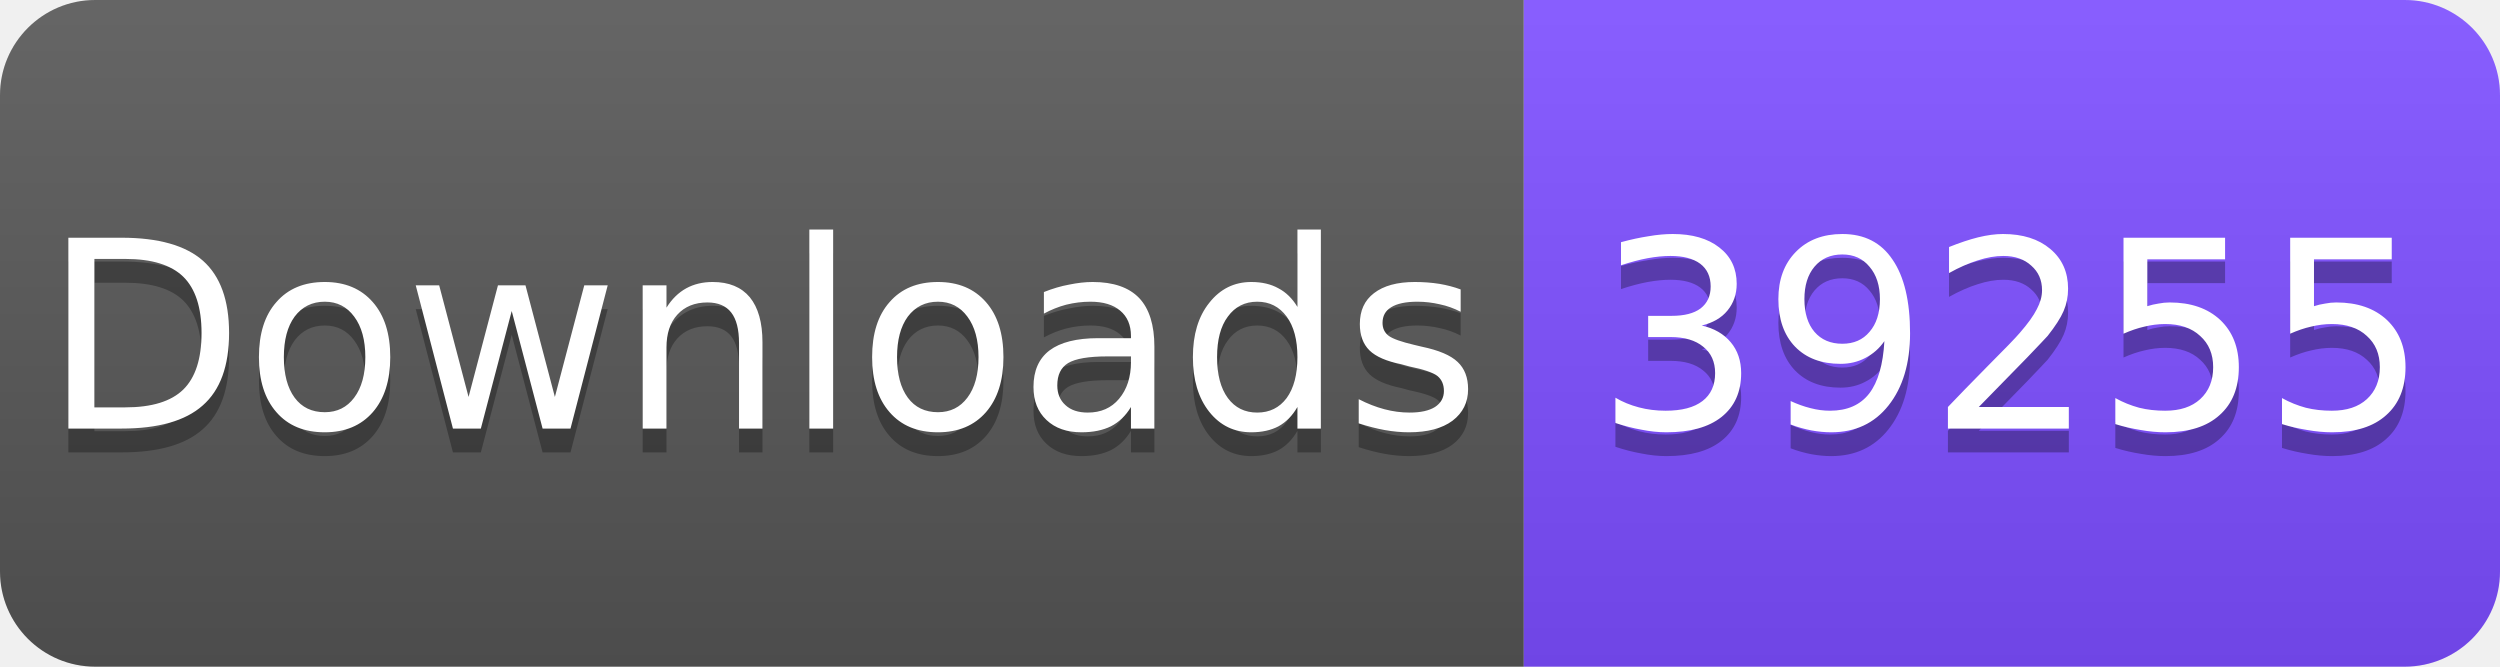
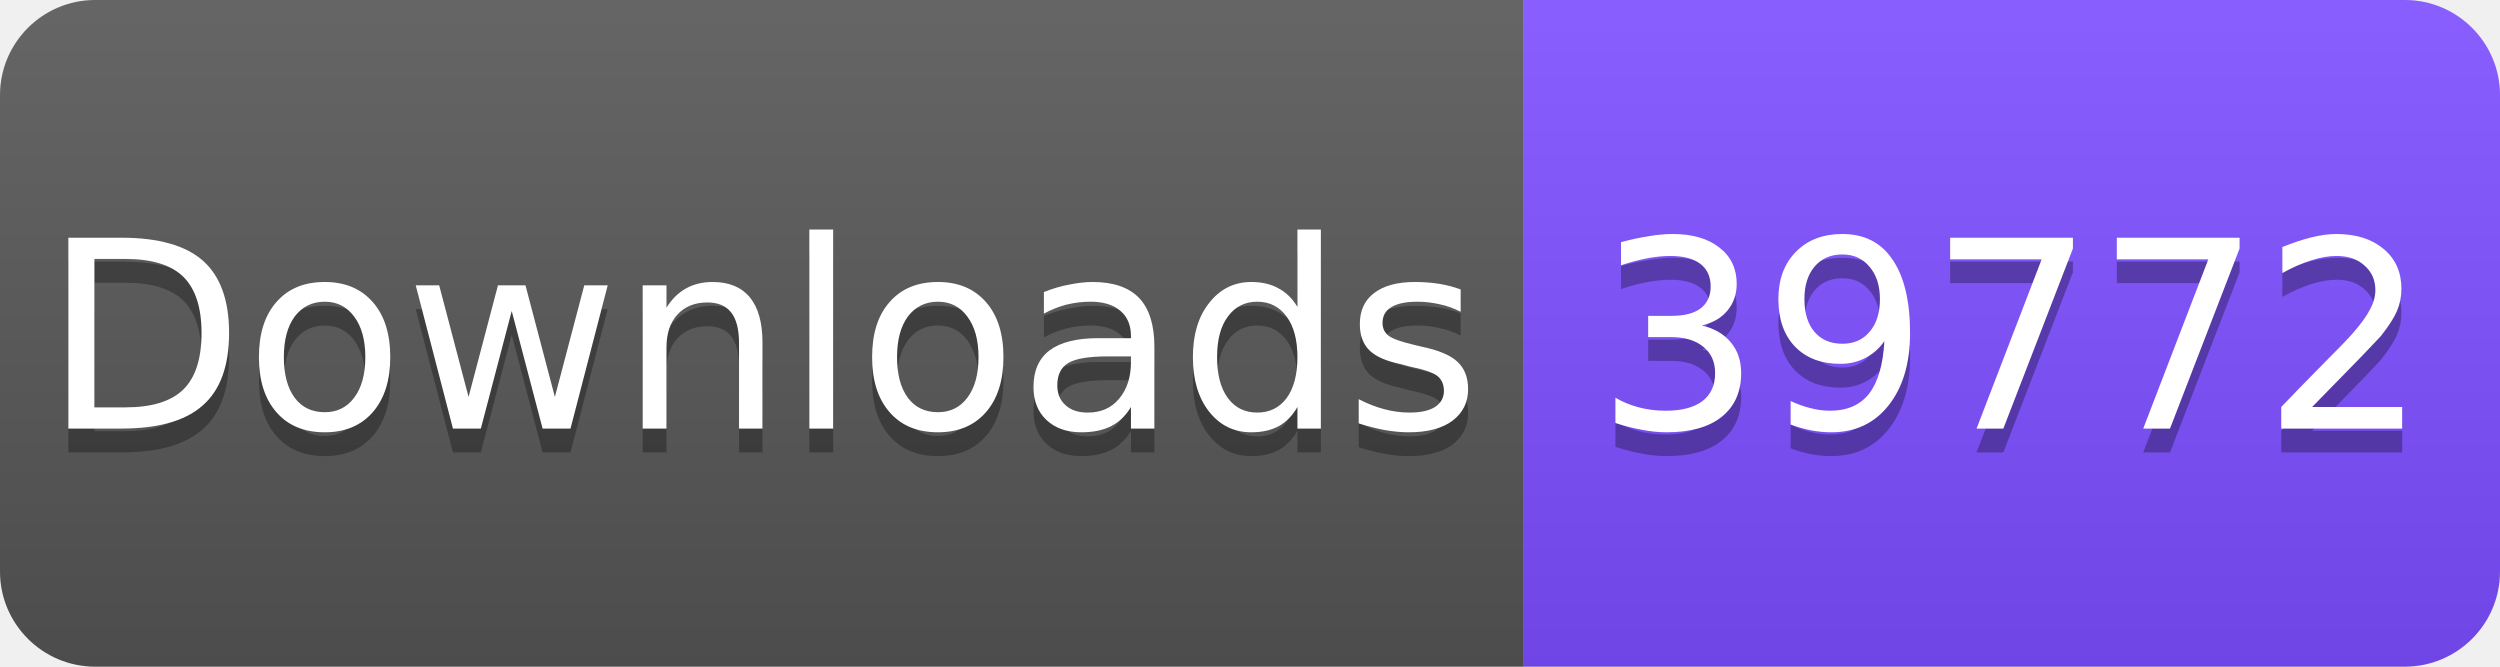
<svg xmlns="http://www.w3.org/2000/svg" width="105" height="28" viewBox="0 0 105 28">
  <linearGradient id="s" x2="0" y2="100%">
    <stop offset="0" stop-color="#fff" stop-opacity=".1" />
    <stop offset="1" stop-opacity=".1" />
  </linearGradient>
  <clipPath id="r">
    <rect width="105" height="28" rx="4" fill="#fff" />
  </clipPath>
  <g clip-path="url(#r)">
    <rect width="64" height="28" fill="#555" />
    <rect x="64" width="41" height="28" fill="#7C4DFF" />
    <rect width="105" height="28" fill="url(#s)" />
  </g>
  <g fill="#fff" text-anchor="middle" font-family="Verdana,Geneva,DejaVu Sans,sans-serif" font-size="11">
    <text x="32" y="19" fill="#010101" fill-opacity=".3">Downloads</text>
    <text x="32" y="18">Downloads</text>
-     <text x="84.5" y="19" fill="#010101" fill-opacity=".3">39255</text>
-     <text x="84.5" y="18">39255</text>
+     <text x="84.5" y="19" fill="#010101" fill-opacity=".3">39772</text>
+     <text x="84.5" y="18">39772</text>
  </g>
</svg>
